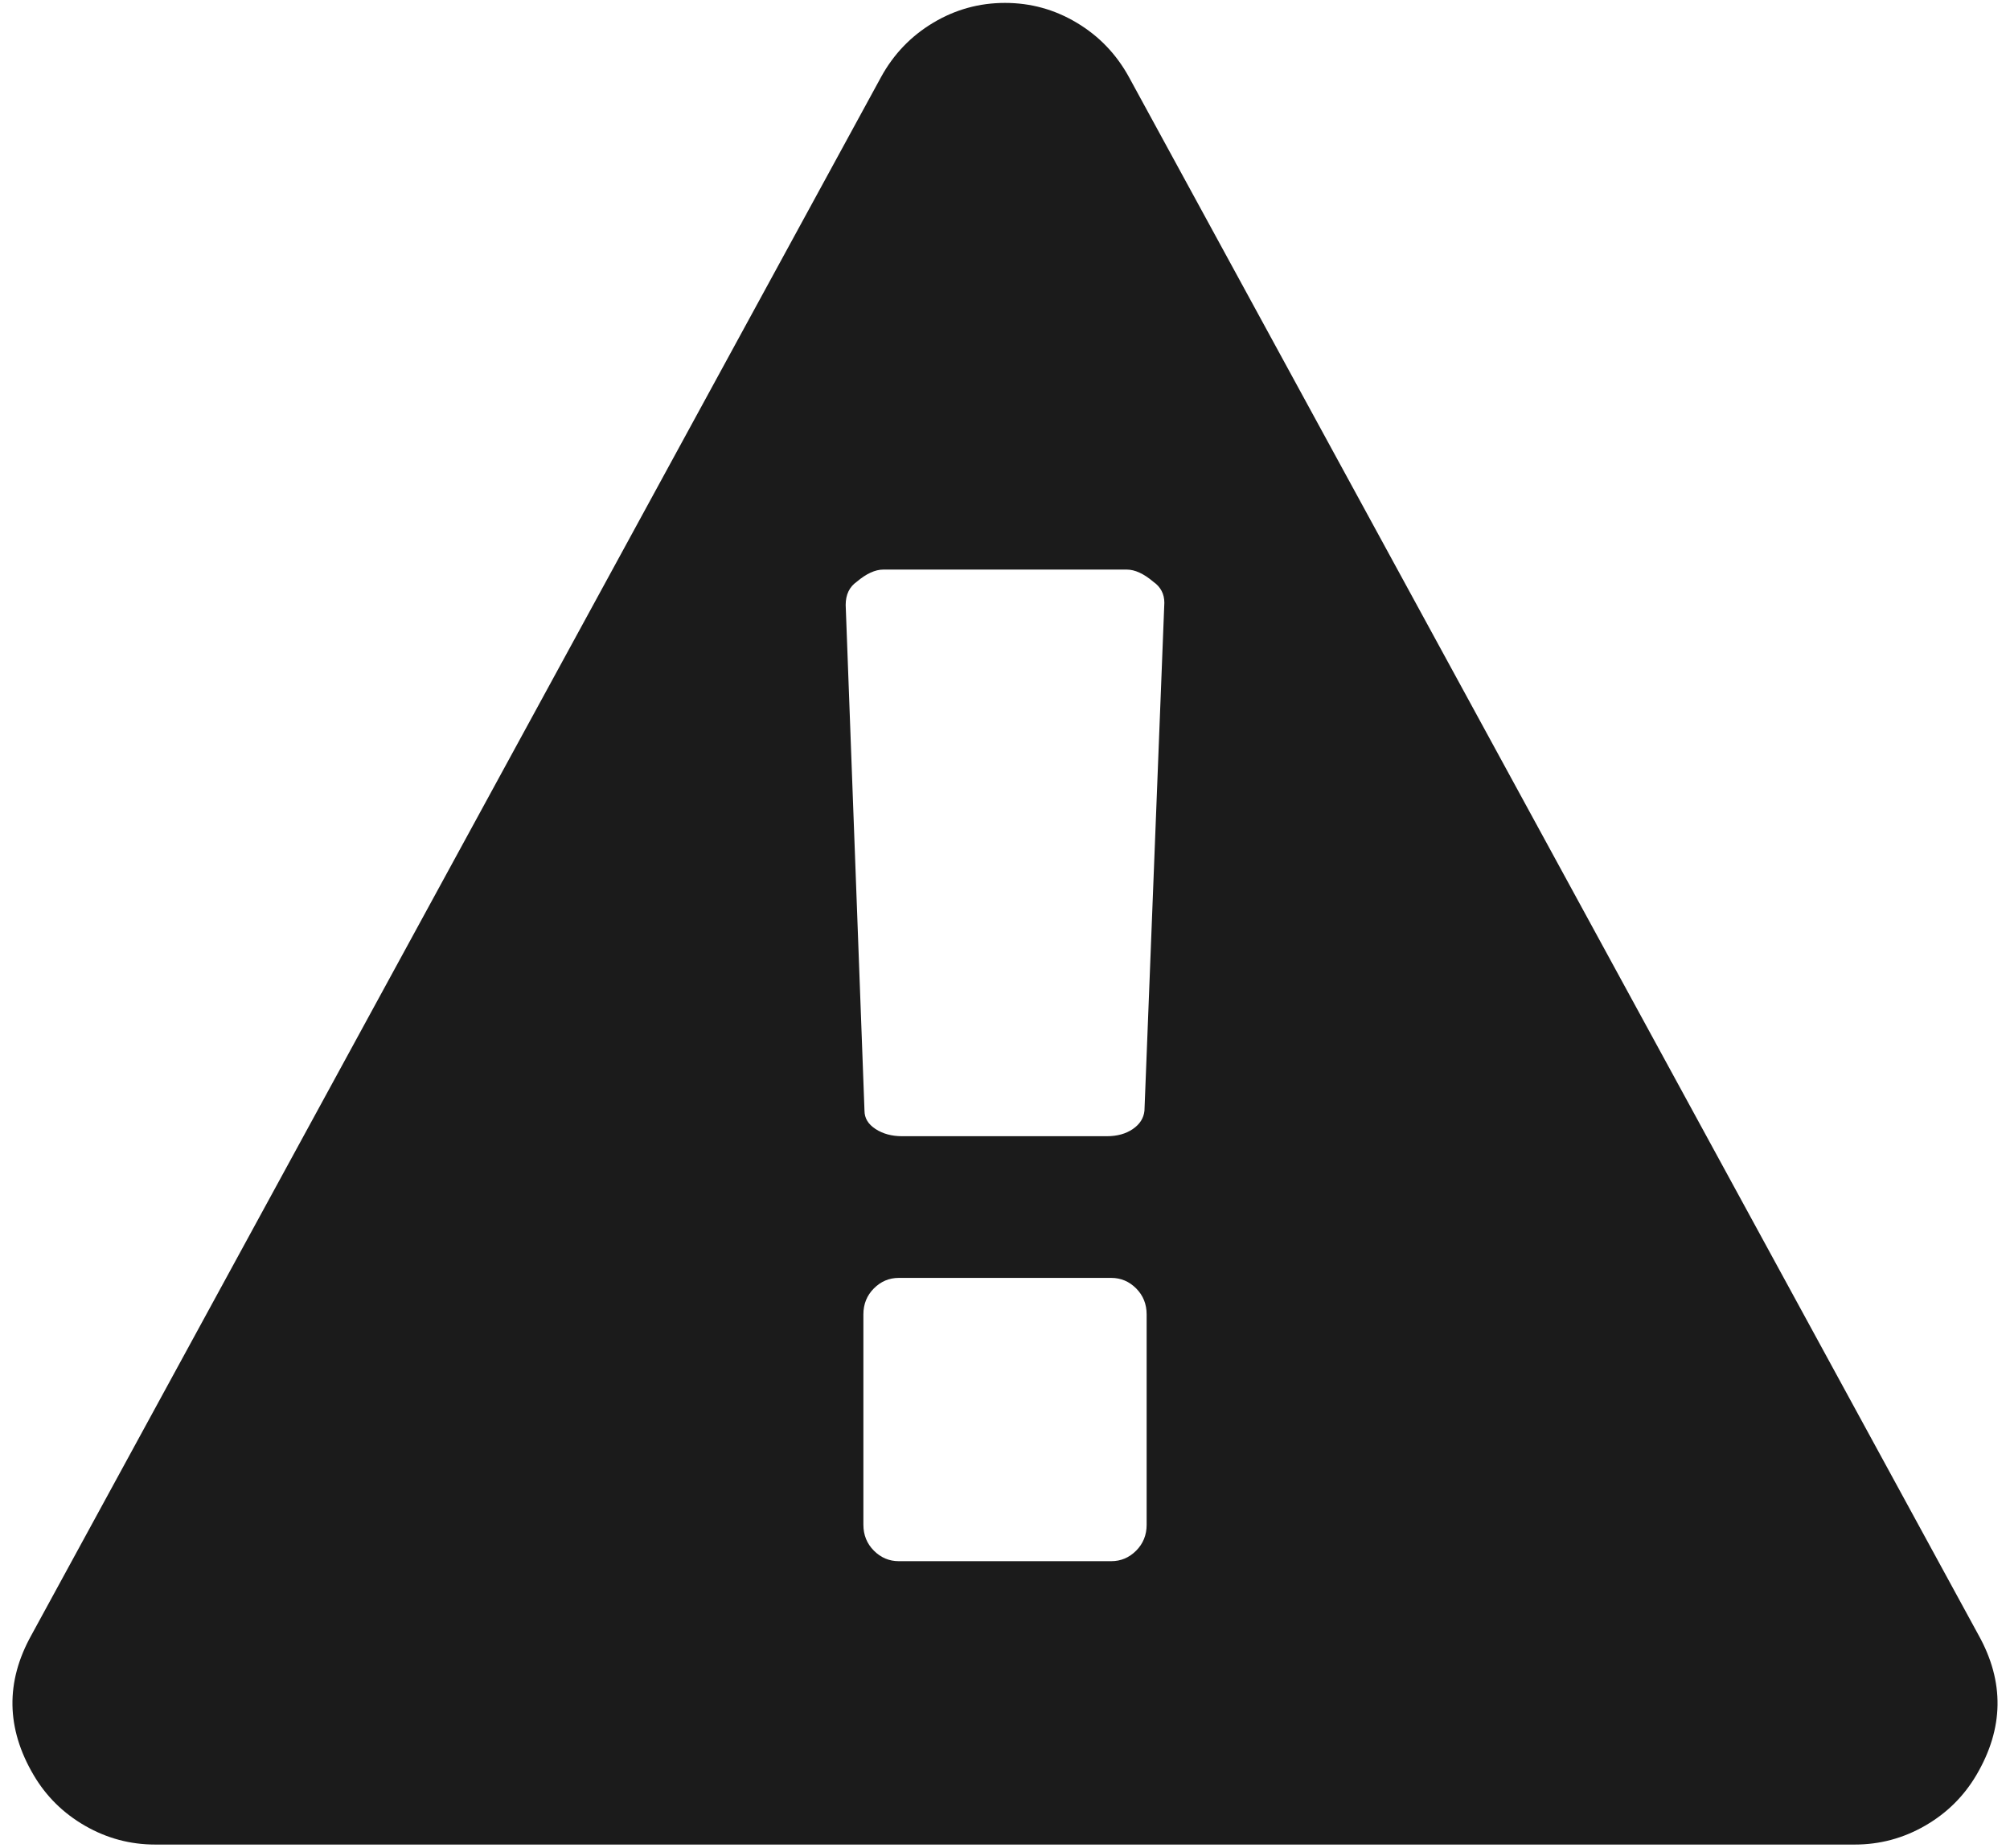
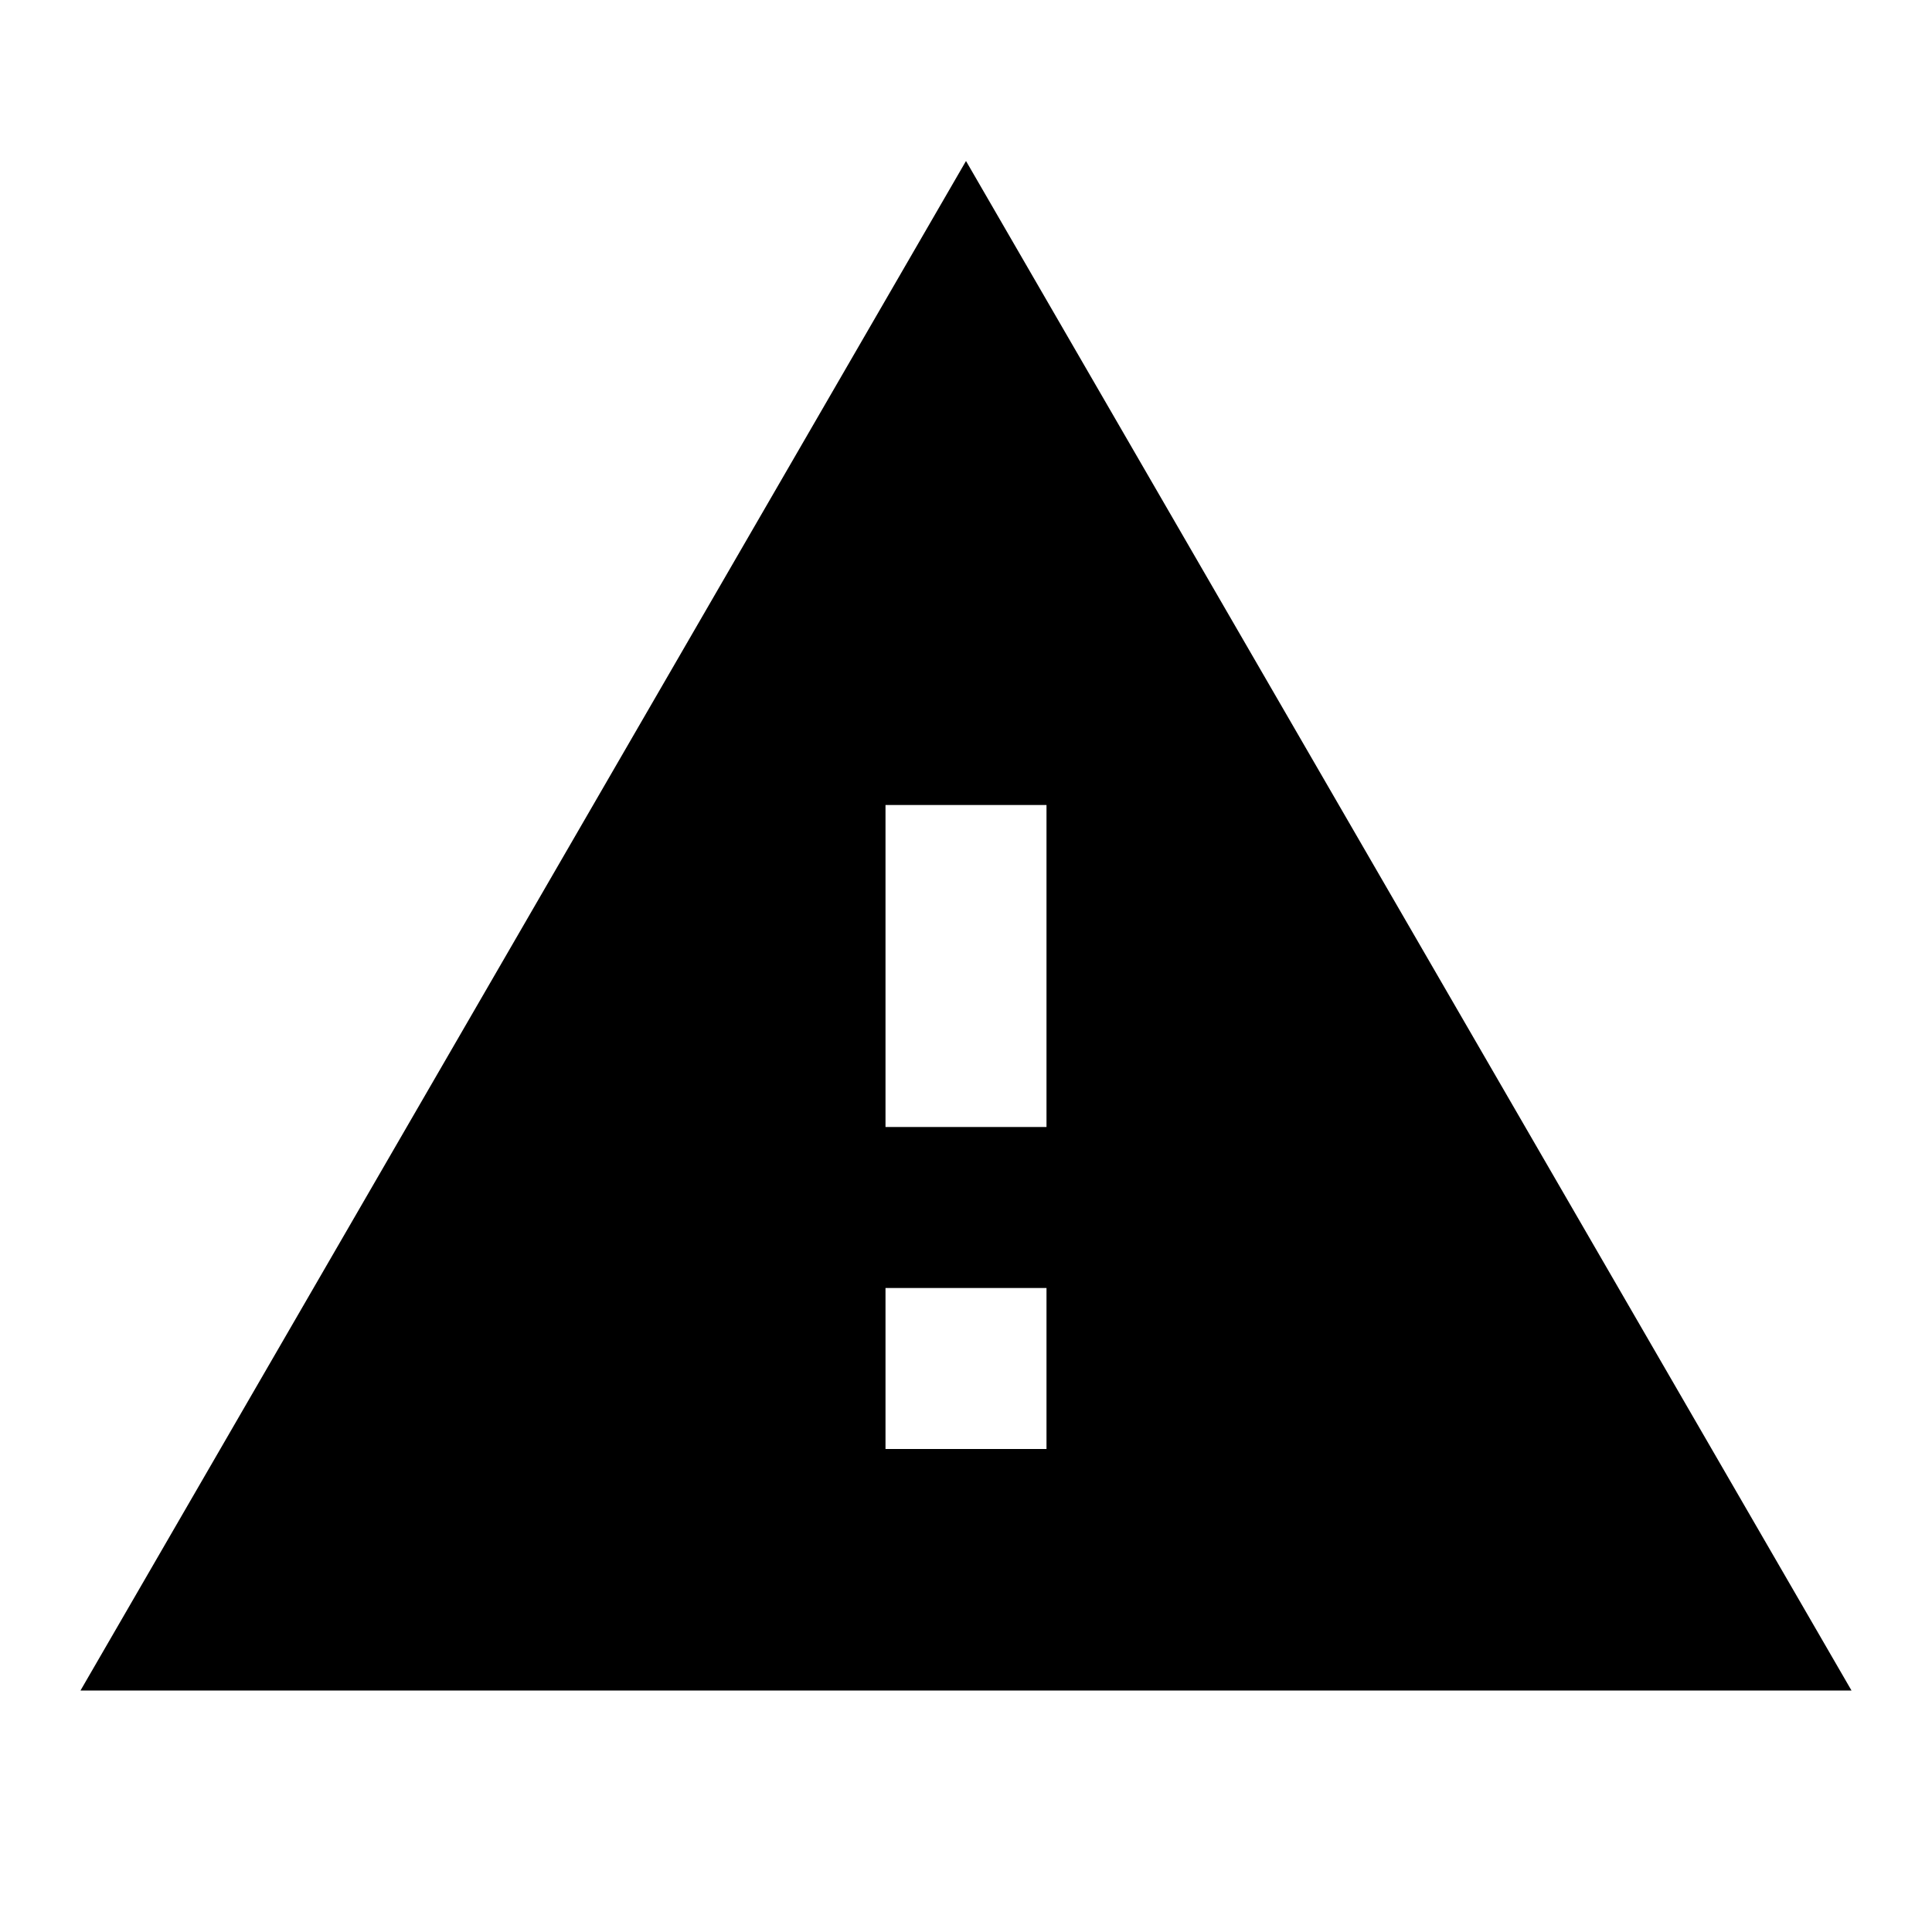
- <svg xmlns="http://www.w3.org/2000/svg" width="148" height="136" viewBox="0 0 148 136">
-   <path fill="#1B1B1B" d="M145.695,120.388 L83.126,5.673 C82.202,3.989 80.926,2.658 79.294,1.681 C77.666,0.703 75.9,0.214 73.999,0.214 C72.098,0.214 70.332,0.704 68.703,1.681 C67.074,2.658 65.797,3.989 64.874,5.673 L2.303,120.388 C0.402,123.811 0.456,127.233 2.466,130.655 C3.39,132.229 4.653,133.479 6.255,134.401 C7.858,135.325 9.582,135.788 11.429,135.788 L136.57,135.788 C138.419,135.788 140.142,135.325 141.745,134.401 C143.348,133.479 144.609,132.229 145.534,130.655 C147.544,127.232 147.598,123.811 145.695,120.388 Z M84.43,112.24 C84.43,113 84.171,113.638 83.657,114.154 C83.141,114.67 82.53,114.927 81.823,114.927 L66.18,114.927 C65.474,114.927 64.863,114.67 64.347,114.154 C63.831,113.637 63.573,113 63.573,112.24 L63.573,96.76 C63.573,96 63.831,95.363 64.347,94.846 C64.863,94.33 65.473,94.073 66.18,94.073 L81.822,94.073 C82.529,94.073 83.14,94.33 83.656,94.846 C84.171,95.363 84.429,96 84.429,96.76 L84.429,112.24 L84.43,112.24 Z M84.268,81.77 C84.212,82.313 83.927,82.761 83.412,83.114 C82.895,83.468 82.258,83.643 81.497,83.643 L66.424,83.643 C65.664,83.643 65.012,83.467 64.469,83.114 C63.925,82.76 63.654,82.313 63.654,81.768 L62.269,44.537 C62.269,43.776 62.541,43.206 63.084,42.826 C63.79,42.229 64.442,41.93 65.04,41.93 L82.964,41.93 C83.562,41.93 84.214,42.228 84.92,42.826 C85.463,43.206 85.733,43.722 85.733,44.374 L84.268,81.77 Z" />
+ <svg xmlns="http://www.w3.org/2000/svg" height="24" viewBox="0 0 24 24" width="24">
+   <path d="M0 0h24v24H0z" fill="none" />
+   <path d="M1 21h22L12 2 1 21zm12-3h-2v-2h2v2zm0-4h-2v-4h2v4z" />
</svg>
